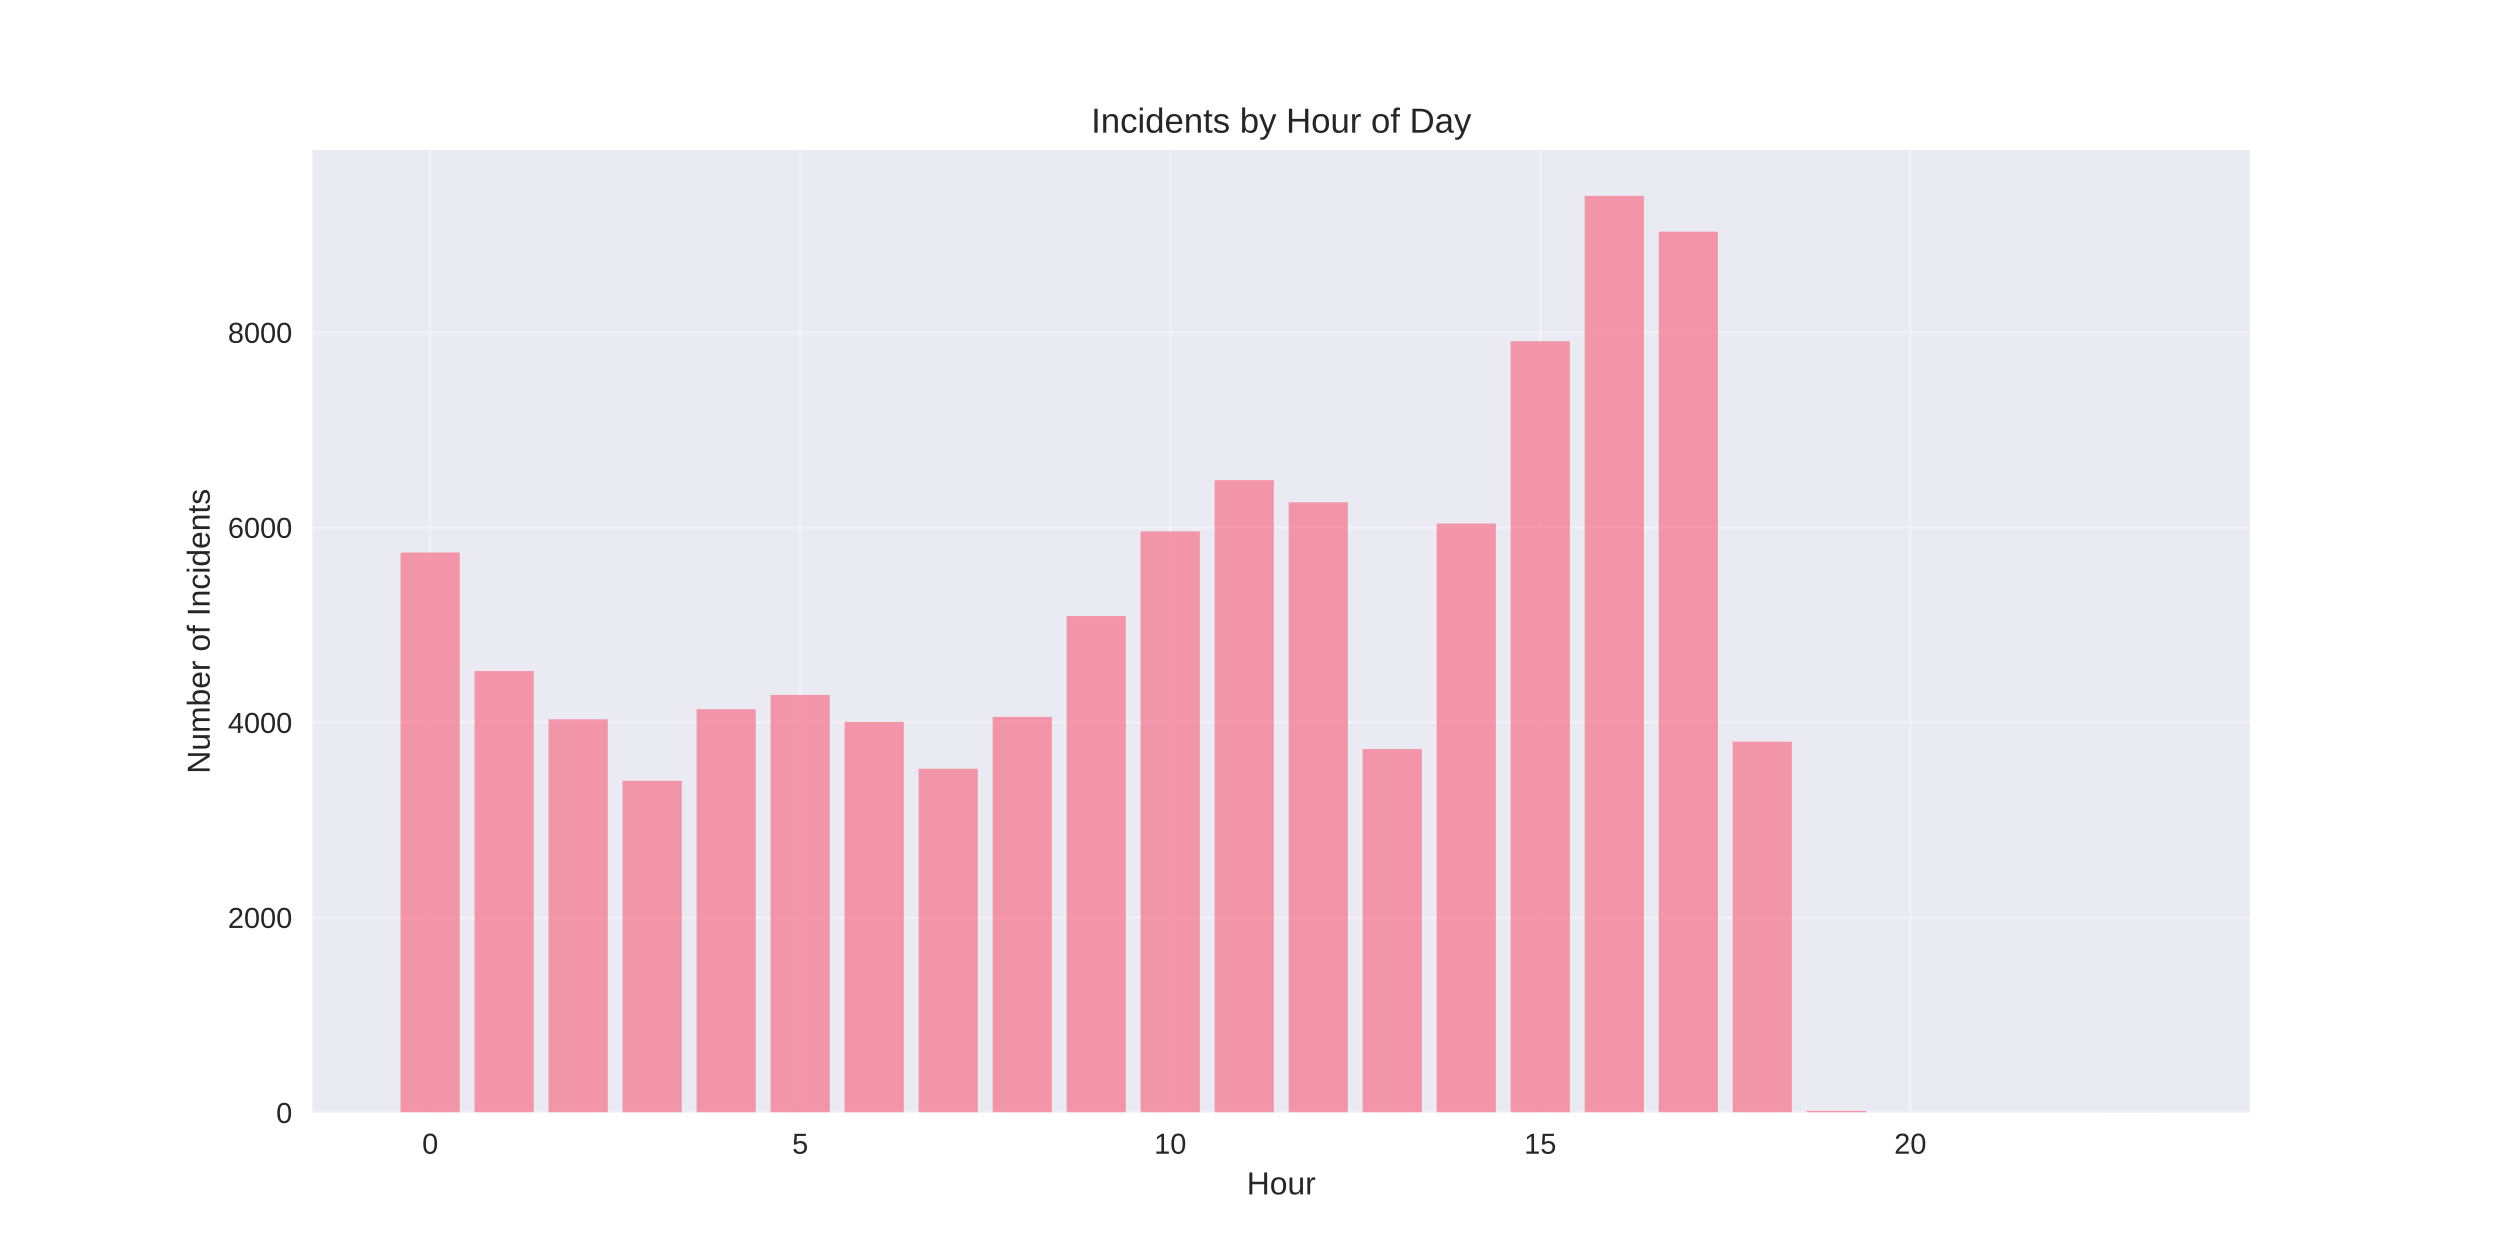
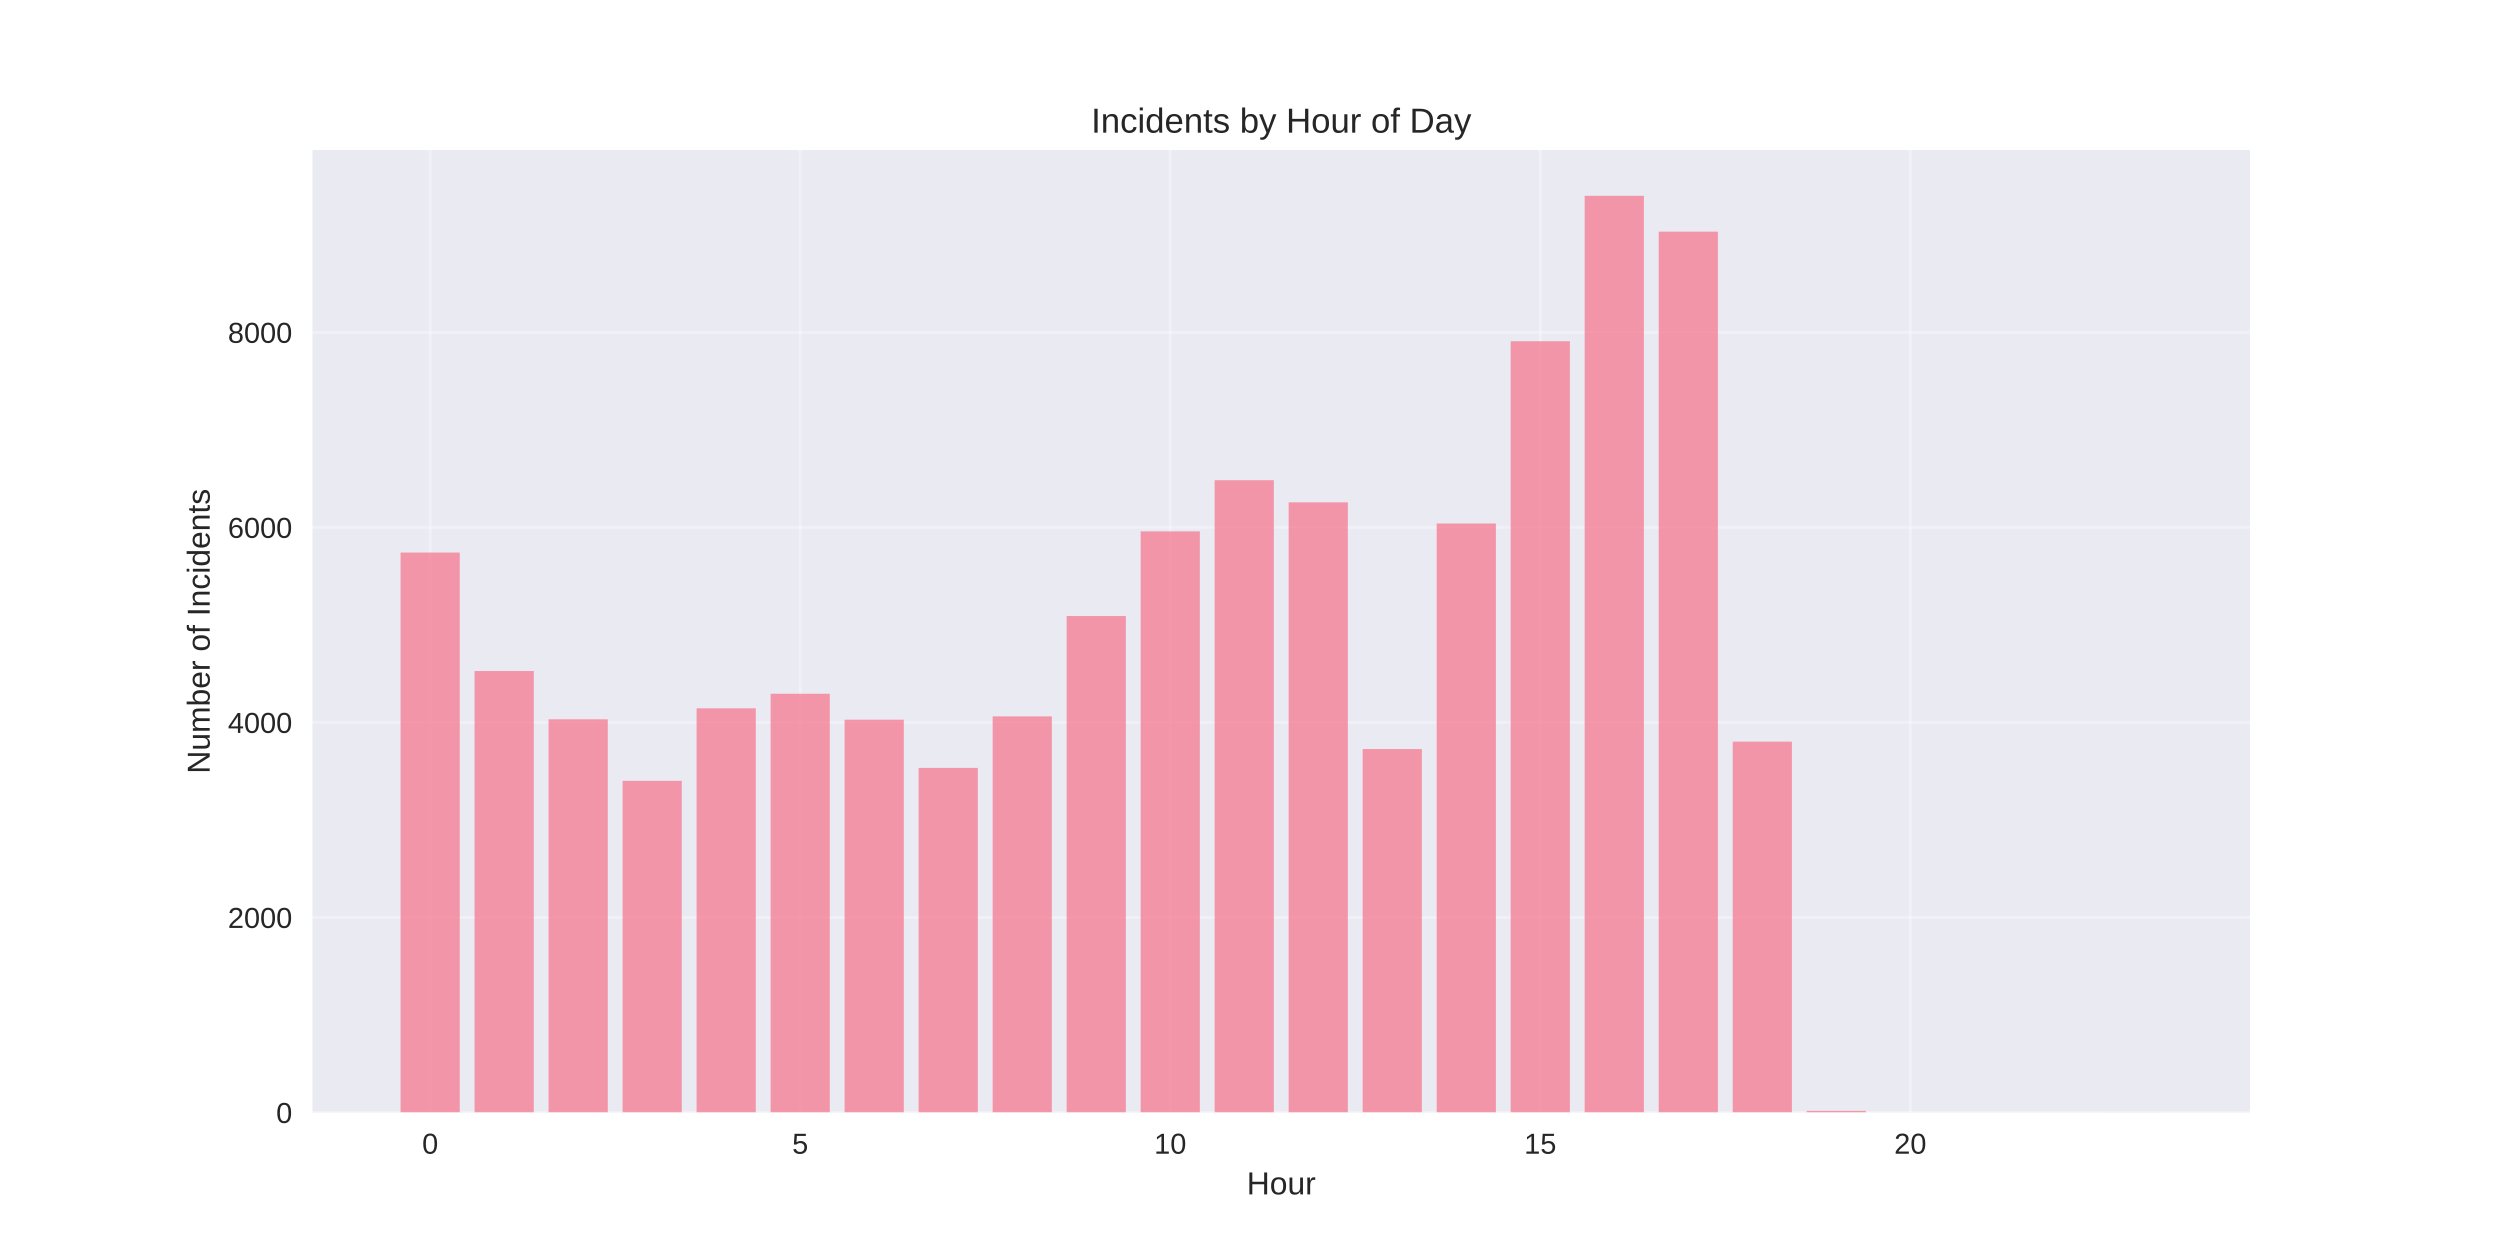
<svg xmlns="http://www.w3.org/2000/svg" width="864pt" height="432pt" viewBox="0 0 864 432" version="1.1">
  <defs>
    <style type="text/css">*{stroke-linejoin: round; stroke-linecap: butt}</style>
  </defs>
  <g id="figure_1">
    <g id="patch_1">
      <path d="M 0 432  L 864 432  L 864 0  L 0 0  z " style="fill: #ffffff" />
    </g>
    <g id="axes_1">
      <g id="patch_2">
        <path d="M 108 384.48  L 777.6 384.48  L 777.6 51.84  L 108 51.84  z " style="fill: #eaeaf2" />
      </g>
      <g id="matplotlib.axis_1">
        <g id="xtick_1">
          <g id="line2d_1">
-             <path d="M 148.667 384.48  L 148.667 51.84  " clip-path="url(#p694ff94e8e)" style="fill: none; stroke: #ffffff; stroke-opacity: 0.3; stroke-linecap: round" />
+             <path d="M 148.667 384.48  L 148.667 51.84  " clip-path="url(#pa1ab3edde4)" style="fill: none; stroke: #ffffff; stroke-opacity: 0.3; stroke-linecap: round" />
          </g>
          <g id="line2d_2" />
          <g id="text_1">
            <text style="fill: #262626; font: 10px 'Arial', 'Liberation Sans', 'DejaVu Sans', 'Bitstream Vera Sans', sans-serif; text-anchor: middle" x="148.667" y="398.727" transform="rotate(-0 148.6671 398.7269)">0</text>
          </g>
        </g>
        <g id="xtick_2">
          <g id="line2d_3">
-             <path d="M 276.551 384.48  L 276.551 51.84  " clip-path="url(#p694ff94e8e)" style="fill: none; stroke: #ffffff; stroke-opacity: 0.3; stroke-linecap: round" />
+             <path d="M 276.551 384.48  L 276.551 51.84  " clip-path="url(#pa1ab3edde4)" style="fill: none; stroke: #ffffff; stroke-opacity: 0.3; stroke-linecap: round" />
          </g>
          <g id="line2d_4" />
          <g id="text_2">
            <text style="fill: #262626; font: 10px 'Arial', 'Liberation Sans', 'DejaVu Sans', 'Bitstream Vera Sans', sans-serif; text-anchor: middle" x="276.551" y="398.727" transform="rotate(-0 276.551 398.7269)">5</text>
          </g>
        </g>
        <g id="xtick_3">
          <g id="line2d_5">
-             <path d="M 404.435 384.48  L 404.435 51.84  " clip-path="url(#p694ff94e8e)" style="fill: none; stroke: #ffffff; stroke-opacity: 0.3; stroke-linecap: round" />
+             <path d="M 404.435 384.48  L 404.435 51.84  " clip-path="url(#pa1ab3edde4)" style="fill: none; stroke: #ffffff; stroke-opacity: 0.3; stroke-linecap: round" />
          </g>
          <g id="line2d_6" />
          <g id="text_3">
            <text style="fill: #262626; font: 10px 'Arial', 'Liberation Sans', 'DejaVu Sans', 'Bitstream Vera Sans', sans-serif; text-anchor: middle" x="404.435" y="398.727" transform="rotate(-0 404.4348 398.7269)">10</text>
          </g>
        </g>
        <g id="xtick_4">
          <g id="line2d_7">
-             <path d="M 532.319 384.48  L 532.319 51.84  " clip-path="url(#p694ff94e8e)" style="fill: none; stroke: #ffffff; stroke-opacity: 0.3; stroke-linecap: round" />
+             <path d="M 532.319 384.48  L 532.319 51.84  " clip-path="url(#pa1ab3edde4)" style="fill: none; stroke: #ffffff; stroke-opacity: 0.3; stroke-linecap: round" />
          </g>
          <g id="line2d_8" />
          <g id="text_4">
            <text style="fill: #262626; font: 10px 'Arial', 'Liberation Sans', 'DejaVu Sans', 'Bitstream Vera Sans', sans-serif; text-anchor: middle" x="532.319" y="398.727" transform="rotate(-0 532.3187 398.7269)">15</text>
          </g>
        </g>
        <g id="xtick_5">
          <g id="line2d_9">
-             <path d="M 660.203 384.48  L 660.203 51.84  " clip-path="url(#p694ff94e8e)" style="fill: none; stroke: #ffffff; stroke-opacity: 0.3; stroke-linecap: round" />
+             <path d="M 660.203 384.48  L 660.203 51.84  " clip-path="url(#pa1ab3edde4)" style="fill: none; stroke: #ffffff; stroke-opacity: 0.3; stroke-linecap: round" />
          </g>
          <g id="line2d_10" />
          <g id="text_5">
            <text style="fill: #262626; font: 10px 'Arial', 'Liberation Sans', 'DejaVu Sans', 'Bitstream Vera Sans', sans-serif; text-anchor: middle" x="660.203" y="398.727" transform="rotate(-0 660.2026 398.7269)">20</text>
          </g>
        </g>
        <g id="text_6">
          <text style="fill: #262626; font: 11px 'Arial', 'Liberation Sans', 'DejaVu Sans', 'Bitstream Vera Sans', sans-serif; text-anchor: middle" x="442.8" y="412.773" transform="rotate(-0 442.8 412.7734)">Hour</text>
        </g>
      </g>
      <g id="matplotlib.axis_2">
        <g id="ytick_1">
          <g id="line2d_11">
-             <path d="M 108 384.48  L 777.6 384.48  " clip-path="url(#p694ff94e8e)" style="fill: none; stroke: #ffffff; stroke-opacity: 0.3; stroke-linecap: round" />
+             <path d="M 108 384.48  L 777.6 384.48  " clip-path="url(#pa1ab3edde4)" style="fill: none; stroke: #ffffff; stroke-opacity: 0.3; stroke-linecap: round" />
          </g>
          <g id="line2d_12" />
          <g id="text_7">
            <text style="fill: #262626; font: 10px 'Arial', 'Liberation Sans', 'DejaVu Sans', 'Bitstream Vera Sans', sans-serif; text-anchor: end" x="101" y="388.103" transform="rotate(-0 101 388.1034)">0</text>
          </g>
        </g>
        <g id="ytick_2">
          <g id="line2d_13">
-             <path d="M 108 317.076  L 777.6 317.076  " clip-path="url(#p694ff94e8e)" style="fill: none; stroke: #ffffff; stroke-opacity: 0.3; stroke-linecap: round" />
+             <path d="M 108 317.076  L 777.6 317.076  " clip-path="url(#pa1ab3edde4)" style="fill: none; stroke: #ffffff; stroke-opacity: 0.3; stroke-linecap: round" />
          </g>
          <g id="line2d_14" />
          <g id="text_8">
            <text style="fill: #262626; font: 10px 'Arial', 'Liberation Sans', 'DejaVu Sans', 'Bitstream Vera Sans', sans-serif; text-anchor: end" x="101" y="320.699" transform="rotate(-0 101 320.6992)">2000</text>
          </g>
        </g>
        <g id="ytick_3">
          <g id="line2d_15">
-             <path d="M 108 249.671  L 777.6 249.671  " clip-path="url(#p694ff94e8e)" style="fill: none; stroke: #ffffff; stroke-opacity: 0.3; stroke-linecap: round" />
+             <path d="M 108 249.671  L 777.6 249.671  " clip-path="url(#pa1ab3edde4)" style="fill: none; stroke: #ffffff; stroke-opacity: 0.3; stroke-linecap: round" />
          </g>
          <g id="line2d_16" />
          <g id="text_9">
            <text style="fill: #262626; font: 10px 'Arial', 'Liberation Sans', 'DejaVu Sans', 'Bitstream Vera Sans', sans-serif; text-anchor: end" x="101" y="253.295" transform="rotate(-0 101 253.2949)">4000</text>
          </g>
        </g>
        <g id="ytick_4">
          <g id="line2d_17">
-             <path d="M 108 182.267  L 777.6 182.267  " clip-path="url(#p694ff94e8e)" style="fill: none; stroke: #ffffff; stroke-opacity: 0.3; stroke-linecap: round" />
+             <path d="M 108 182.267  L 777.6 182.267  " clip-path="url(#pa1ab3edde4)" style="fill: none; stroke: #ffffff; stroke-opacity: 0.3; stroke-linecap: round" />
          </g>
          <g id="line2d_18" />
          <g id="text_10">
            <text style="fill: #262626; font: 10px 'Arial', 'Liberation Sans', 'DejaVu Sans', 'Bitstream Vera Sans', sans-serif; text-anchor: end" x="101" y="185.891" transform="rotate(-0 101 185.8907)">6000</text>
          </g>
        </g>
        <g id="ytick_5">
          <g id="line2d_19">
-             <path d="M 108 114.863  L 777.6 114.863  " clip-path="url(#p694ff94e8e)" style="fill: none; stroke: #ffffff; stroke-opacity: 0.3; stroke-linecap: round" />
+             <path d="M 108 114.863  L 777.6 114.863  " clip-path="url(#pa1ab3edde4)" style="fill: none; stroke: #ffffff; stroke-opacity: 0.3; stroke-linecap: round" />
          </g>
          <g id="line2d_20" />
          <g id="text_11">
            <text style="fill: #262626; font: 10px 'Arial', 'Liberation Sans', 'DejaVu Sans', 'Bitstream Vera Sans', sans-serif; text-anchor: end" x="101" y="118.486" transform="rotate(-0 101 118.4864)">8000</text>
          </g>
        </g>
        <g id="text_12">
          <text style="fill: #262626; font: 11px 'Arial', 'Liberation Sans', 'DejaVu Sans', 'Bitstream Vera Sans', sans-serif; text-anchor: middle" x="72.474" y="218.16" transform="rotate(-90 72.47375 218.16)">Number of Incidents</text>
        </g>
      </g>
      <g id="patch_3">
-         <path d="M 138.436 384.48  L 158.898 384.48  L 158.898 190.962  L 138.436 190.962  z " clip-path="url(#p694ff94e8e)" style="fill: #f77189; opacity: 0.7" />
+         <path d="M 138.436 384.48  L 158.898 384.48  L 158.898 190.962  L 138.436 190.962  z " clip-path="url(#pa1ab3edde4)" style="fill: #f77189; opacity: 0.7" />
      </g>
      <g id="patch_4">
-         <path d="M 164.013 384.48  L 184.475 384.48  L 184.475 231.91  L 164.013 231.91  z " clip-path="url(#p694ff94e8e)" style="fill: #f77189; opacity: 0.7" />
+         <path d="M 164.013 384.48  L 184.475 384.48  L 184.475 231.91  L 164.013 231.91  z " clip-path="url(#pa1ab3edde4)" style="fill: #f77189; opacity: 0.7" />
      </g>
      <g id="patch_5">
-         <path d="M 189.59 384.48  L 210.051 384.48  L 210.051 248.593  L 189.59 248.593  z " clip-path="url(#p694ff94e8e)" style="fill: #f77189; opacity: 0.7" />
+         <path d="M 189.59 384.48  L 210.051 384.48  L 210.051 248.593  L 189.59 248.593  z " clip-path="url(#pa1ab3edde4)" style="fill: #f77189; opacity: 0.7" />
      </g>
      <g id="patch_6">
-         <path d="M 215.167 384.48  L 235.628 384.48  L 235.628 269.859  L 215.167 269.859  z " clip-path="url(#p694ff94e8e)" style="fill: #f77189; opacity: 0.7" />
+         <path d="M 215.167 384.48  L 235.628 384.48  L 235.628 269.859  L 215.167 269.859  z " clip-path="url(#pa1ab3edde4)" style="fill: #f77189; opacity: 0.7" />
      </g>
      <g id="patch_7">
-         <path d="M 240.743 384.48  L 261.205 384.48  L 261.205 245.088  L 240.743 245.088  z " clip-path="url(#p694ff94e8e)" style="fill: #f77189; opacity: 0.7" />
+         <path d="M 240.743 384.48  L 261.205 384.48  L 261.205 244.785  L 240.743 244.785  z " clip-path="url(#pa1ab3edde4)" style="fill: #f77189; opacity: 0.7" />
      </g>
      <g id="patch_8">
-         <path d="M 266.32 384.48  L 286.782 384.48  L 286.782 240.167  L 266.32 240.167  z " clip-path="url(#p694ff94e8e)" style="fill: #f77189; opacity: 0.7" />
+         <path d="M 266.32 384.48  L 286.782 384.48  L 286.782 239.763  L 266.32 239.763  z " clip-path="url(#pa1ab3edde4)" style="fill: #f77189; opacity: 0.7" />
      </g>
      <g id="patch_9">
-         <path d="M 291.897 384.48  L 312.358 384.48  L 312.358 249.469  L 291.897 249.469  z " clip-path="url(#p694ff94e8e)" style="fill: #f77189; opacity: 0.7" />
+         <path d="M 291.897 384.48  L 312.358 384.48  L 312.358 248.728  L 291.897 248.728  z " clip-path="url(#pa1ab3edde4)" style="fill: #f77189; opacity: 0.7" />
      </g>
      <g id="patch_10">
-         <path d="M 317.474 384.48  L 337.935 384.48  L 337.935 265.68  L 317.474 265.68  z " clip-path="url(#p694ff94e8e)" style="fill: #f77189; opacity: 0.7" />
+         <path d="M 317.474 384.48  L 337.935 384.48  L 337.935 265.377  L 317.474 265.377  z " clip-path="url(#pa1ab3edde4)" style="fill: #f77189; opacity: 0.7" />
      </g>
      <g id="patch_11">
-         <path d="M 343.051 384.48  L 363.512 384.48  L 363.512 247.75  L 343.051 247.75  z " clip-path="url(#p694ff94e8e)" style="fill: #f77189; opacity: 0.7" />
+         <path d="M 343.051 384.48  L 363.512 384.48  L 363.512 247.582  L 343.051 247.582  z " clip-path="url(#pa1ab3edde4)" style="fill: #f77189; opacity: 0.7" />
      </g>
      <g id="patch_12">
-         <path d="M 368.627 384.48  L 389.089 384.48  L 389.089 212.902  L 368.627 212.902  z " clip-path="url(#p694ff94e8e)" style="fill: #f77189; opacity: 0.7" />
+         <path d="M 368.627 384.48  L 389.089 384.48  L 389.089 212.902  L 368.627 212.902  z " clip-path="url(#pa1ab3edde4)" style="fill: #f77189; opacity: 0.7" />
      </g>
      <g id="patch_13">
-         <path d="M 394.204 384.48  L 414.666 384.48  L 414.666 183.649  L 394.204 183.649  z " clip-path="url(#p694ff94e8e)" style="fill: #f77189; opacity: 0.7" />
+         <path d="M 394.204 384.48  L 414.666 384.48  L 414.666 183.649  L 394.204 183.649  z " clip-path="url(#pa1ab3edde4)" style="fill: #f77189; opacity: 0.7" />
      </g>
      <g id="patch_14">
-         <path d="M 419.781 384.48  L 440.242 384.48  L 440.242 165.955  L 419.781 165.955  z " clip-path="url(#p694ff94e8e)" style="fill: #f77189; opacity: 0.7" />
+         <path d="M 419.781 384.48  L 440.242 384.48  L 440.242 165.955  L 419.781 165.955  z " clip-path="url(#pa1ab3edde4)" style="fill: #f77189; opacity: 0.7" />
      </g>
      <g id="patch_15">
-         <path d="M 445.358 384.48  L 465.819 384.48  L 465.819 173.606  L 445.358 173.606  z " clip-path="url(#p694ff94e8e)" style="fill: #f77189; opacity: 0.7" />
+         <path d="M 445.358 384.48  L 465.819 384.48  L 465.819 173.606  L 445.358 173.606  z " clip-path="url(#pa1ab3edde4)" style="fill: #f77189; opacity: 0.7" />
      </g>
      <g id="patch_16">
-         <path d="M 470.934 384.48  L 491.396 384.48  L 491.396 258.872  L 470.934 258.872  z " clip-path="url(#p694ff94e8e)" style="fill: #f77189; opacity: 0.7" />
+         <path d="M 470.934 384.48  L 491.396 384.48  L 491.396 258.872  L 470.934 258.872  z " clip-path="url(#pa1ab3edde4)" style="fill: #f77189; opacity: 0.7" />
      </g>
      <g id="patch_17">
-         <path d="M 496.511 384.48  L 516.973 384.48  L 516.973 180.919  L 496.511 180.919  z " clip-path="url(#p694ff94e8e)" style="fill: #f77189; opacity: 0.7" />
+         <path d="M 496.511 384.48  L 516.973 384.48  L 516.973 180.919  L 496.511 180.919  z " clip-path="url(#pa1ab3edde4)" style="fill: #f77189; opacity: 0.7" />
      </g>
      <g id="patch_18">
-         <path d="M 522.088 384.48  L 542.549 384.48  L 542.549 117.93  L 522.088 117.93  z " clip-path="url(#p694ff94e8e)" style="fill: #f77189; opacity: 0.7" />
+         <path d="M 522.088 384.48  L 542.549 384.48  L 542.549 117.93  L 522.088 117.93  z " clip-path="url(#pa1ab3edde4)" style="fill: #f77189; opacity: 0.7" />
      </g>
      <g id="patch_19">
-         <path d="M 547.665 384.48  L 568.126 384.48  L 568.126 67.68  L 547.665 67.68  z " clip-path="url(#p694ff94e8e)" style="fill: #f77189; opacity: 0.7" />
+         <path d="M 547.665 384.48  L 568.126 384.48  L 568.126 67.68  L 547.665 67.68  z " clip-path="url(#pa1ab3edde4)" style="fill: #f77189; opacity: 0.7" />
      </g>
      <g id="patch_20">
-         <path d="M 573.242 384.48  L 593.703 384.48  L 593.703 80.049  L 573.242 80.049  z " clip-path="url(#p694ff94e8e)" style="fill: #f77189; opacity: 0.7" />
+         <path d="M 573.242 384.48  L 593.703 384.48  L 593.703 80.049  L 573.242 80.049  z " clip-path="url(#pa1ab3edde4)" style="fill: #f77189; opacity: 0.7" />
      </g>
      <g id="patch_21">
-         <path d="M 598.818 384.48  L 619.28 384.48  L 619.28 256.311  L 598.818 256.311  z " clip-path="url(#p694ff94e8e)" style="fill: #f77189; opacity: 0.7" />
+         <path d="M 598.818 384.48  L 619.28 384.48  L 619.28 256.311  L 598.818 256.311  z " clip-path="url(#pa1ab3edde4)" style="fill: #f77189; opacity: 0.7" />
      </g>
      <g id="patch_22">
-         <path d="M 624.395 384.48  L 644.857 384.48  L 644.857 383.907  L 624.395 383.907  z " clip-path="url(#p694ff94e8e)" style="fill: #f77189; opacity: 0.7" />
+         <path d="M 624.395 384.48  L 644.857 384.48  L 644.857 383.907  L 624.395 383.907  z " clip-path="url(#pa1ab3edde4)" style="fill: #f77189; opacity: 0.7" />
      </g>
      <g id="patch_23">
-         <path d="M 726.702 384.48  L 747.164 384.48  L 747.164 384.446  L 726.702 384.446  z " clip-path="url(#p694ff94e8e)" style="fill: #f77189; opacity: 0.7" />
+         <path d="M 726.702 384.48  L 747.164 384.48  L 747.164 384.446  L 726.702 384.446  z " clip-path="url(#pa1ab3edde4)" style="fill: #f77189; opacity: 0.7" />
      </g>
      <g id="patch_24">
        <path d="M 108 384.48  L 108 51.84  " style="fill: none" />
      </g>
      <g id="patch_25">
        <path d="M 777.6 384.48  L 777.6 51.84  " style="fill: none" />
      </g>
      <g id="patch_26">
        <path d="M 108 384.48  L 777.6 384.48  " style="fill: none" />
      </g>
      <g id="patch_27">
        <path d="M 108 51.84  L 777.6 51.84  " style="fill: none" />
      </g>
      <g id="text_13">
        <text style="fill: #262626; font: 12px 'Arial', 'Liberation Sans', 'DejaVu Sans', 'Bitstream Vera Sans', sans-serif; text-anchor: middle" x="442.8" y="45.84" transform="rotate(-0 442.8 45.84)">Incidents by Hour of Day</text>
      </g>
    </g>
  </g>
  <defs>
-     <clipPath id="p694ff94e8e">
+     <clipPath id="pa1ab3edde4">
      <rect x="108" y="51.84" width="669.6" height="332.64" />
    </clipPath>
  </defs>
</svg>
